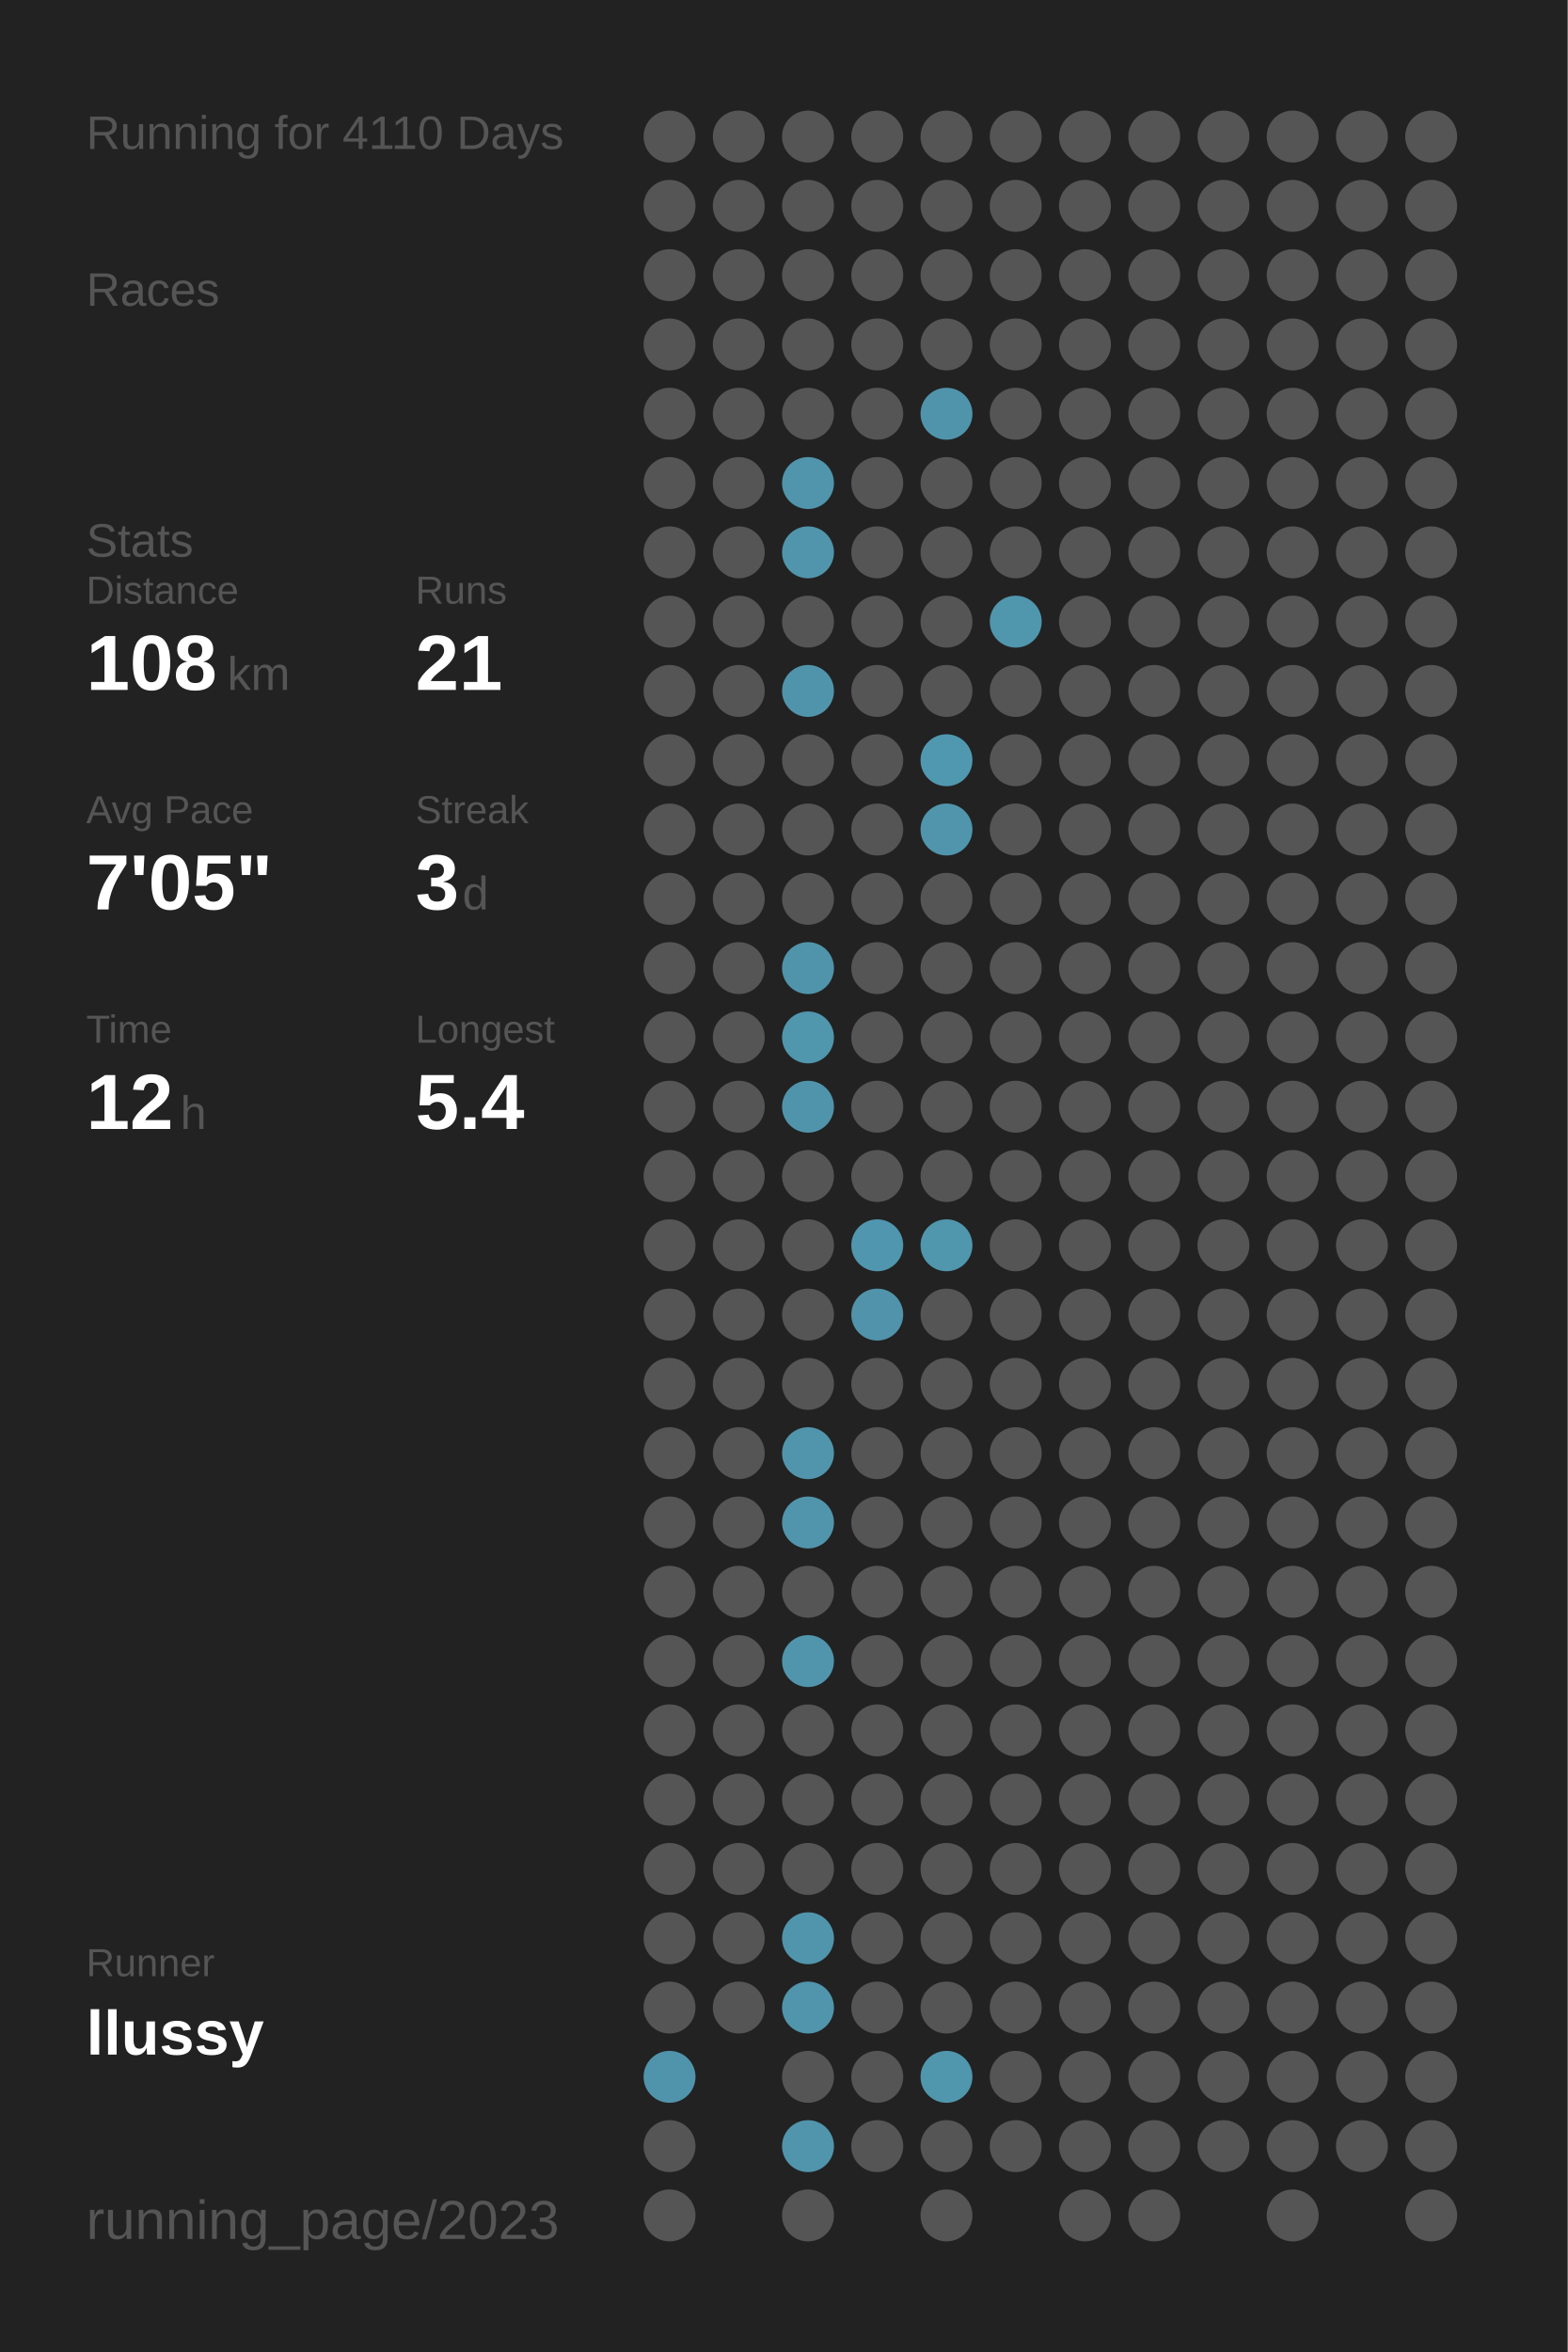
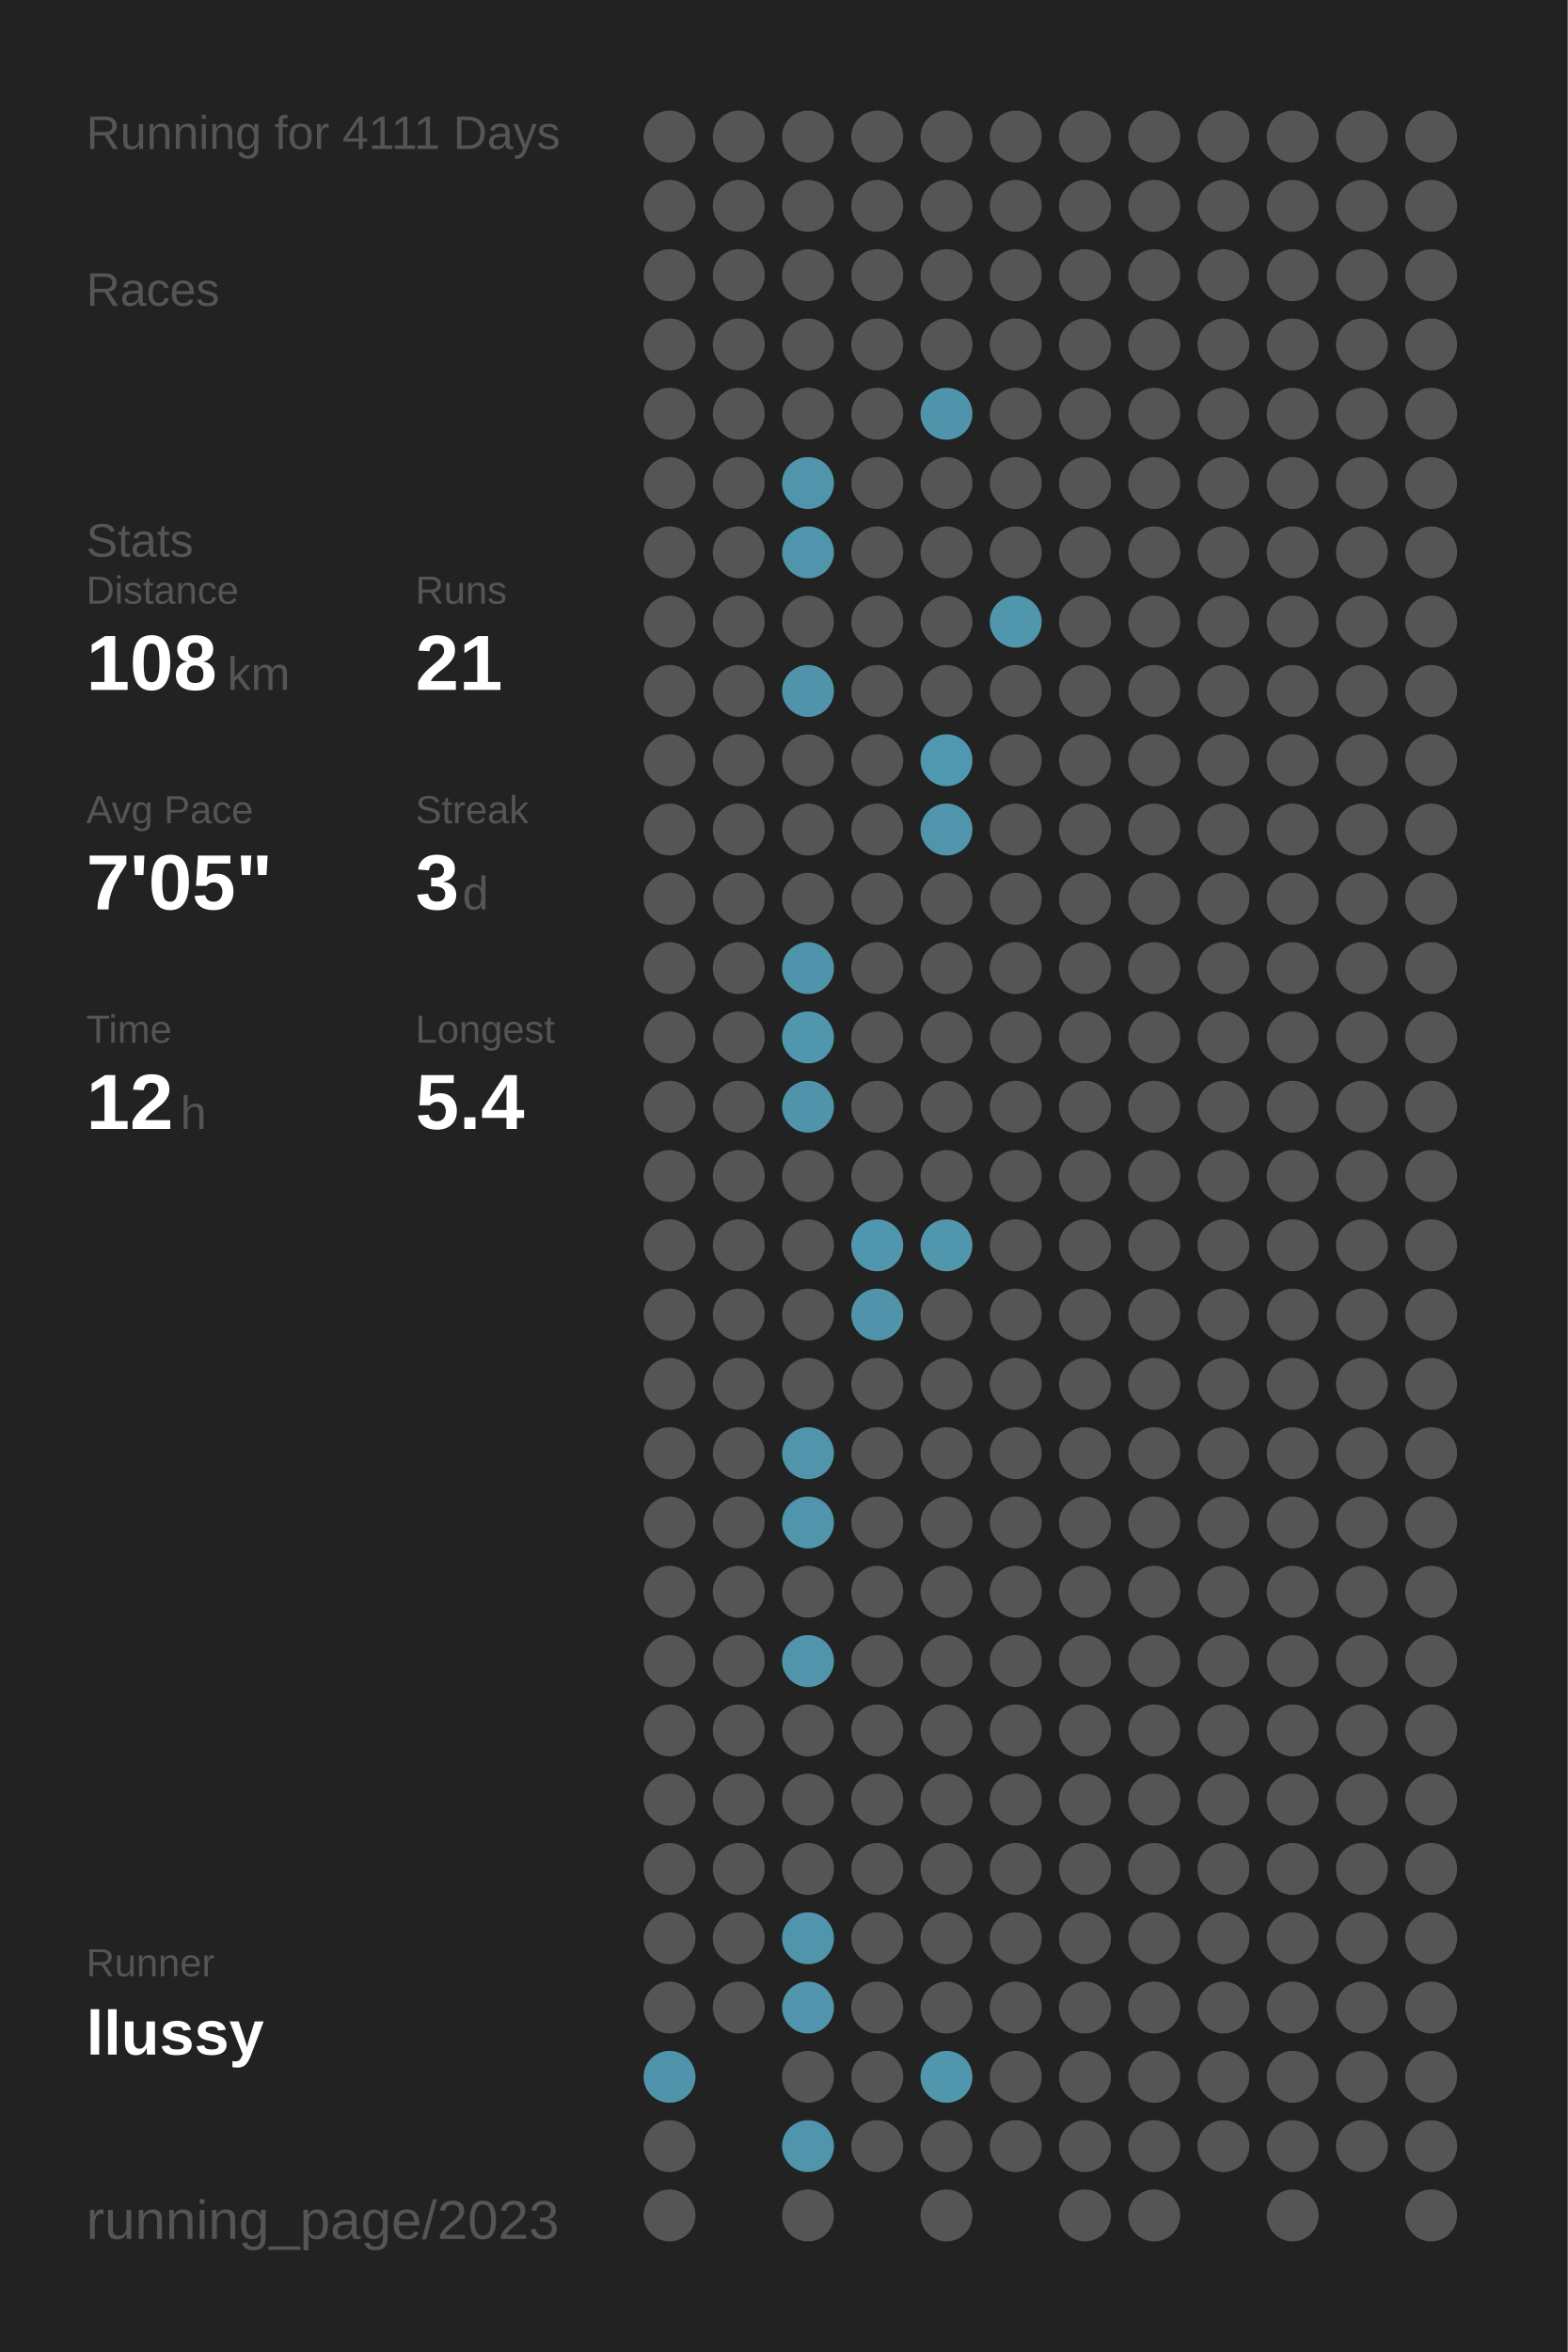
<svg xmlns="http://www.w3.org/2000/svg" baseProfile="full" height="300mm" version="1.1" viewBox="0,0,200,300" width="200mm">
  <defs />
  <rect fill="#222222" height="300" width="200" x="0" y="0" />
-   <text fill="#555555" style="font-size:6px; font-family:Arial;" x="11" y="19">Running for 4110 Days</text>
+   <text fill="#555555" style="font-size:6px; font-family:Arial;" x="11" y="19">Running for 4111 Days</text>
  <text fill="#555555" style="font-size:6px; font-family:Arial;" x="11" y="39">Races</text>
  <text fill="#555555" style="font-size:6px; font-family:Arial;" x="11" y="71">Stats</text>
  <text fill="#555555" style="font-size:5px; font-family:Arial;" x="11" y="77">Distance</text>
  <text fill="#FFFFFF" style="font-size:10px; font-family:Arial; font-weight:bold;" x="11" y="88">108</text>
  <text fill="#555555" style="font-size:6px; font-family:Arial;" x="29" y="88">km</text>
  <text fill="#555555" style="font-size:5px; font-family:Arial;" x="53" y="77">Runs</text>
  <text fill="#FFFFFF" style="font-size:10px; font-family:Arial; font-weight:bold;" x="53" y="88">21</text>
  <text fill="#555555" style="font-size:5px; font-family:Arial;" x="11" y="105">Avg Pace</text>
  <text fill="#FFFFFF" style="font-size:10px; font-family:Arial; font-weight:bold;" x="11" y="116">7'05"</text>
  <text fill="#555555" style="font-size:5px; font-family:Arial;" x="53" y="105">Streak</text>
  <text fill="#FFFFFF" style="font-size:10px; font-family:Arial; font-weight:bold;" x="53" y="116">3</text>
  <text fill="#555555" style="font-size:6px; font-family:Arial;" x="59" y="116">d</text>
  <text fill="#555555" style="font-size:5px; font-family:Arial;" x="11" y="133">Time</text>
  <text fill="#FFFFFF" style="font-size:10px; font-family:Arial; font-weight:bold;" x="11" y="144">12</text>
  <text fill="#555555" style="font-size:6px; font-family:Arial;" x="23" y="144">h</text>
  <text fill="#555555" style="font-size:5px; font-family:Arial;" x="53" y="133">Longest</text>
  <text fill="#FFFFFF" style="font-size:10px; font-family:Arial; font-weight:bold;" x="53" y="144">5.4</text>
  <text fill="#555555" style="font-size:5px; font-family:Arial;" x="11" y="252.065">Runner</text>
  <text fill="#FFFFFF" style="font-size:8px; font-family:Arial; font-weight:bold;" x="11" y="262.065">llussy</text>
  <text fill="#555555" style="font-size:7px; font-family:Arial;" x="11" y="285.581">running_page/2023</text>
  <circle cx="85.417" cy="17.419" fill="#555555" r="3.312" />
  <circle cx="85.417" cy="26.258" fill="#555555" r="3.312" />
  <circle cx="85.417" cy="35.097" fill="#555555" r="3.312" />
  <circle cx="85.417" cy="43.935" fill="#555555" r="3.312" />
  <circle cx="85.417" cy="52.774" fill="#555555" r="3.312" />
  <circle cx="85.417" cy="61.613" fill="#555555" r="3.312" />
  <circle cx="85.417" cy="70.452" fill="#555555" r="3.312" />
  <circle cx="85.417" cy="79.29" fill="#555555" r="3.312" />
  <circle cx="85.417" cy="88.129" fill="#555555" r="3.312" />
  <circle cx="85.417" cy="96.968" fill="#555555" r="3.312" />
  <circle cx="85.417" cy="105.806" fill="#555555" r="3.312" />
  <circle cx="85.417" cy="114.645" fill="#555555" r="3.312" />
  <circle cx="85.417" cy="123.484" fill="#555555" r="3.312" />
  <circle cx="85.417" cy="132.323" fill="#555555" r="3.312" />
  <circle cx="85.417" cy="141.161" fill="#555555" r="3.312" />
  <circle cx="85.417" cy="150" fill="#555555" r="3.312" />
  <circle cx="85.417" cy="158.839" fill="#555555" r="3.312" />
  <circle cx="85.417" cy="167.677" fill="#555555" r="3.312" />
  <circle cx="85.417" cy="176.516" fill="#555555" r="3.312" />
  <circle cx="85.417" cy="185.355" fill="#555555" r="3.312" />
  <circle cx="85.417" cy="194.194" fill="#555555" r="3.312" />
  <circle cx="85.417" cy="203.032" fill="#555555" r="3.312" />
  <circle cx="85.417" cy="211.871" fill="#555555" r="3.312" />
  <circle cx="85.417" cy="220.71" fill="#555555" r="3.312" />
  <circle cx="85.417" cy="229.548" fill="#555555" r="3.312" />
  <circle cx="85.417" cy="238.387" fill="#555555" r="3.312" />
  <circle cx="85.417" cy="247.226" fill="#555555" r="3.312" />
  <circle cx="85.417" cy="256.065" fill="#555555" r="3.312" />
  <circle cx="85.417" cy="264.903" fill="#5094ab" r="3.312" />
  <circle cx="85.417" cy="273.742" fill="#555555" r="3.312" />
  <circle cx="85.417" cy="282.581" fill="#555555" r="3.312" />
  <circle cx="94.25" cy="17.419" fill="#555555" r="3.312" />
  <circle cx="94.25" cy="26.258" fill="#555555" r="3.312" />
  <circle cx="94.25" cy="35.097" fill="#555555" r="3.312" />
  <circle cx="94.25" cy="43.935" fill="#555555" r="3.312" />
  <circle cx="94.25" cy="52.774" fill="#555555" r="3.312" />
  <circle cx="94.25" cy="61.613" fill="#555555" r="3.312" />
  <circle cx="94.25" cy="70.452" fill="#555555" r="3.312" />
  <circle cx="94.25" cy="79.29" fill="#555555" r="3.312" />
  <circle cx="94.25" cy="88.129" fill="#555555" r="3.312" />
  <circle cx="94.25" cy="96.968" fill="#555555" r="3.312" />
  <circle cx="94.25" cy="105.806" fill="#555555" r="3.312" />
  <circle cx="94.25" cy="114.645" fill="#555555" r="3.312" />
  <circle cx="94.25" cy="123.484" fill="#555555" r="3.312" />
  <circle cx="94.25" cy="132.323" fill="#555555" r="3.312" />
  <circle cx="94.25" cy="141.161" fill="#555555" r="3.312" />
  <circle cx="94.25" cy="150" fill="#555555" r="3.312" />
  <circle cx="94.25" cy="158.839" fill="#555555" r="3.312" />
  <circle cx="94.25" cy="167.677" fill="#555555" r="3.312" />
  <circle cx="94.25" cy="176.516" fill="#555555" r="3.312" />
  <circle cx="94.25" cy="185.355" fill="#555555" r="3.312" />
  <circle cx="94.25" cy="194.194" fill="#555555" r="3.312" />
  <circle cx="94.25" cy="203.032" fill="#555555" r="3.312" />
  <circle cx="94.25" cy="211.871" fill="#555555" r="3.312" />
  <circle cx="94.25" cy="220.71" fill="#555555" r="3.312" />
  <circle cx="94.25" cy="229.548" fill="#555555" r="3.312" />
  <circle cx="94.25" cy="238.387" fill="#555555" r="3.312" />
  <circle cx="94.25" cy="247.226" fill="#555555" r="3.312" />
  <circle cx="94.25" cy="256.065" fill="#555555" r="3.312" />
  <circle cx="103.083" cy="17.419" fill="#555555" r="3.312" />
  <circle cx="103.083" cy="26.258" fill="#555555" r="3.312" />
  <circle cx="103.083" cy="35.097" fill="#555555" r="3.312" />
  <circle cx="103.083" cy="43.935" fill="#555555" r="3.312" />
  <circle cx="103.083" cy="52.774" fill="#555555" r="3.312" />
  <circle cx="103.083" cy="61.613" fill="#5095ac" r="3.312" />
  <circle cx="103.083" cy="70.452" fill="#5095ac" r="3.312" />
  <circle cx="103.083" cy="79.29" fill="#555555" r="3.312" />
  <circle cx="103.083" cy="88.129" fill="#5094ab" r="3.312" />
  <circle cx="103.083" cy="96.968" fill="#555555" r="3.312" />
  <circle cx="103.083" cy="105.806" fill="#555555" r="3.312" />
  <circle cx="103.083" cy="114.645" fill="#555555" r="3.312" />
  <circle cx="103.083" cy="123.484" fill="#5094ab" r="3.312" />
  <circle cx="103.083" cy="132.323" fill="#5096ad" r="3.312" />
  <circle cx="103.083" cy="141.161" fill="#5094ab" r="3.312" />
  <circle cx="103.083" cy="150" fill="#555555" r="3.312" />
  <circle cx="103.083" cy="158.839" fill="#555555" r="3.312" />
  <circle cx="103.083" cy="167.677" fill="#555555" r="3.312" />
  <circle cx="103.083" cy="176.516" fill="#555555" r="3.312" />
  <circle cx="103.083" cy="185.355" fill="#5095ac" r="3.312" />
  <circle cx="103.083" cy="194.194" fill="#5095ac" r="3.312" />
  <circle cx="103.083" cy="203.032" fill="#555555" r="3.312" />
  <circle cx="103.083" cy="211.871" fill="#5095ac" r="3.312" />
  <circle cx="103.083" cy="220.71" fill="#555555" r="3.312" />
  <circle cx="103.083" cy="229.548" fill="#555555" r="3.312" />
  <circle cx="103.083" cy="238.387" fill="#555555" r="3.312" />
  <circle cx="103.083" cy="247.226" fill="#5095ac" r="3.312" />
  <circle cx="103.083" cy="256.065" fill="#5095ac" r="3.312" />
  <circle cx="103.083" cy="264.903" fill="#555555" r="3.312" />
  <circle cx="103.083" cy="273.742" fill="#5095ac" r="3.312" />
  <circle cx="103.083" cy="282.581" fill="#555555" r="3.312" />
  <circle cx="111.917" cy="17.419" fill="#555555" r="3.312" />
  <circle cx="111.917" cy="26.258" fill="#555555" r="3.312" />
  <circle cx="111.917" cy="35.097" fill="#555555" r="3.312" />
  <circle cx="111.917" cy="43.935" fill="#555555" r="3.312" />
  <circle cx="111.917" cy="52.774" fill="#555555" r="3.312" />
  <circle cx="111.917" cy="61.613" fill="#555555" r="3.312" />
  <circle cx="111.917" cy="70.452" fill="#555555" r="3.312" />
  <circle cx="111.917" cy="79.29" fill="#555555" r="3.312" />
  <circle cx="111.917" cy="88.129" fill="#555555" r="3.312" />
  <circle cx="111.917" cy="96.968" fill="#555555" r="3.312" />
  <circle cx="111.917" cy="105.806" fill="#555555" r="3.312" />
  <circle cx="111.917" cy="114.645" fill="#555555" r="3.312" />
  <circle cx="111.917" cy="123.484" fill="#555555" r="3.312" />
  <circle cx="111.917" cy="132.323" fill="#555555" r="3.312" />
  <circle cx="111.917" cy="141.161" fill="#555555" r="3.312" />
  <circle cx="111.917" cy="150" fill="#555555" r="3.312" />
  <circle cx="111.917" cy="158.839" fill="#5096ae" r="3.312" />
  <circle cx="111.917" cy="167.677" fill="#5093aa" r="3.312" />
  <circle cx="111.917" cy="176.516" fill="#555555" r="3.312" />
  <circle cx="111.917" cy="185.355" fill="#555555" r="3.312" />
  <circle cx="111.917" cy="194.194" fill="#555555" r="3.312" />
  <circle cx="111.917" cy="203.032" fill="#555555" r="3.312" />
  <circle cx="111.917" cy="211.871" fill="#555555" r="3.312" />
  <circle cx="111.917" cy="220.71" fill="#555555" r="3.312" />
  <circle cx="111.917" cy="229.548" fill="#555555" r="3.312" />
  <circle cx="111.917" cy="238.387" fill="#555555" r="3.312" />
  <circle cx="111.917" cy="247.226" fill="#555555" r="3.312" />
  <circle cx="111.917" cy="256.065" fill="#555555" r="3.312" />
  <circle cx="111.917" cy="264.903" fill="#555555" r="3.312" />
  <circle cx="111.917" cy="273.742" fill="#555555" r="3.312" />
  <circle cx="120.75" cy="17.419" fill="#555555" r="3.312" />
  <circle cx="120.75" cy="26.258" fill="#555555" r="3.312" />
  <circle cx="120.75" cy="35.097" fill="#555555" r="3.312" />
  <circle cx="120.75" cy="43.935" fill="#555555" r="3.312" />
  <circle cx="120.75" cy="52.774" fill="#5094ab" r="3.312" />
  <circle cx="120.75" cy="61.613" fill="#555555" r="3.312" />
  <circle cx="120.75" cy="70.452" fill="#555555" r="3.312" />
  <circle cx="120.75" cy="79.29" fill="#555555" r="3.312" />
  <circle cx="120.75" cy="88.129" fill="#555555" r="3.312" />
  <circle cx="120.75" cy="96.968" fill="#5098b0" r="3.312" />
  <circle cx="120.75" cy="105.806" fill="#5095ac" r="3.312" />
  <circle cx="120.75" cy="114.645" fill="#555555" r="3.312" />
  <circle cx="120.75" cy="123.484" fill="#555555" r="3.312" />
  <circle cx="120.75" cy="132.323" fill="#555555" r="3.312" />
  <circle cx="120.75" cy="141.161" fill="#555555" r="3.312" />
  <circle cx="120.75" cy="150" fill="#555555" r="3.312" />
  <circle cx="120.75" cy="158.839" fill="#5096ad" r="3.312" />
  <circle cx="120.75" cy="167.677" fill="#555555" r="3.312" />
  <circle cx="120.75" cy="176.516" fill="#555555" r="3.312" />
  <circle cx="120.75" cy="185.355" fill="#555555" r="3.312" />
  <circle cx="120.75" cy="194.194" fill="#555555" r="3.312" />
  <circle cx="120.75" cy="203.032" fill="#555555" r="3.312" />
  <circle cx="120.75" cy="211.871" fill="#555555" r="3.312" />
  <circle cx="120.75" cy="220.71" fill="#555555" r="3.312" />
  <circle cx="120.75" cy="229.548" fill="#555555" r="3.312" />
  <circle cx="120.75" cy="238.387" fill="#555555" r="3.312" />
  <circle cx="120.75" cy="247.226" fill="#555555" r="3.312" />
  <circle cx="120.75" cy="256.065" fill="#555555" r="3.312" />
  <circle cx="120.75" cy="264.903" fill="#5096ad" r="3.312" />
  <circle cx="120.75" cy="273.742" fill="#555555" r="3.312" />
  <circle cx="120.75" cy="282.581" fill="#555555" r="3.312" />
  <circle cx="129.583" cy="17.419" fill="#555555" r="3.312" />
  <circle cx="129.583" cy="26.258" fill="#555555" r="3.312" />
  <circle cx="129.583" cy="35.097" fill="#555555" r="3.312" />
  <circle cx="129.583" cy="43.935" fill="#555555" r="3.312" />
  <circle cx="129.583" cy="52.774" fill="#555555" r="3.312" />
  <circle cx="129.583" cy="61.613" fill="#555555" r="3.312" />
  <circle cx="129.583" cy="70.452" fill="#555555" r="3.312" />
  <circle cx="129.583" cy="79.29" fill="#5096ad" r="3.312" />
  <circle cx="129.583" cy="88.129" fill="#555555" r="3.312" />
  <circle cx="129.583" cy="96.968" fill="#555555" r="3.312" />
  <circle cx="129.583" cy="105.806" fill="#555555" r="3.312" />
  <circle cx="129.583" cy="114.645" fill="#555555" r="3.312" />
  <circle cx="129.583" cy="123.484" fill="#555555" r="3.312" />
  <circle cx="129.583" cy="132.323" fill="#555555" r="3.312" />
  <circle cx="129.583" cy="141.161" fill="#555555" r="3.312" />
  <circle cx="129.583" cy="150" fill="#555555" r="3.312" />
  <circle cx="129.583" cy="158.839" fill="#555555" r="3.312" />
  <circle cx="129.583" cy="167.677" fill="#555555" r="3.312" />
  <circle cx="129.583" cy="176.516" fill="#555555" r="3.312" />
  <circle cx="129.583" cy="185.355" fill="#555555" r="3.312" />
  <circle cx="129.583" cy="194.194" fill="#555555" r="3.312" />
  <circle cx="129.583" cy="203.032" fill="#555555" r="3.312" />
  <circle cx="129.583" cy="211.871" fill="#555555" r="3.312" />
  <circle cx="129.583" cy="220.71" fill="#555555" r="3.312" />
  <circle cx="129.583" cy="229.548" fill="#555555" r="3.312" />
  <circle cx="129.583" cy="238.387" fill="#555555" r="3.312" />
  <circle cx="129.583" cy="247.226" fill="#555555" r="3.312" />
  <circle cx="129.583" cy="256.065" fill="#555555" r="3.312" />
  <circle cx="129.583" cy="264.903" fill="#555555" r="3.312" />
  <circle cx="129.583" cy="273.742" fill="#555555" r="3.312" />
  <circle cx="138.417" cy="17.419" fill="#555555" r="3.312" />
  <circle cx="138.417" cy="26.258" fill="#555555" r="3.312" />
  <circle cx="138.417" cy="35.097" fill="#555555" r="3.312" />
  <circle cx="138.417" cy="43.935" fill="#555555" r="3.312" />
  <circle cx="138.417" cy="52.774" fill="#555555" r="3.312" />
  <circle cx="138.417" cy="61.613" fill="#555555" r="3.312" />
  <circle cx="138.417" cy="70.452" fill="#555555" r="3.312" />
  <circle cx="138.417" cy="79.29" fill="#555555" r="3.312" />
  <circle cx="138.417" cy="88.129" fill="#555555" r="3.312" />
  <circle cx="138.417" cy="96.968" fill="#555555" r="3.312" />
  <circle cx="138.417" cy="105.806" fill="#555555" r="3.312" />
  <circle cx="138.417" cy="114.645" fill="#555555" r="3.312" />
  <circle cx="138.417" cy="123.484" fill="#555555" r="3.312" />
  <circle cx="138.417" cy="132.323" fill="#555555" r="3.312" />
  <circle cx="138.417" cy="141.161" fill="#555555" r="3.312" />
  <circle cx="138.417" cy="150" fill="#555555" r="3.312" />
  <circle cx="138.417" cy="158.839" fill="#555555" r="3.312" />
  <circle cx="138.417" cy="167.677" fill="#555555" r="3.312" />
  <circle cx="138.417" cy="176.516" fill="#555555" r="3.312" />
  <circle cx="138.417" cy="185.355" fill="#555555" r="3.312" />
  <circle cx="138.417" cy="194.194" fill="#555555" r="3.312" />
  <circle cx="138.417" cy="203.032" fill="#555555" r="3.312" />
  <circle cx="138.417" cy="211.871" fill="#555555" r="3.312" />
  <circle cx="138.417" cy="220.71" fill="#555555" r="3.312" />
  <circle cx="138.417" cy="229.548" fill="#555555" r="3.312" />
  <circle cx="138.417" cy="238.387" fill="#555555" r="3.312" />
  <circle cx="138.417" cy="247.226" fill="#555555" r="3.312" />
  <circle cx="138.417" cy="256.065" fill="#555555" r="3.312" />
  <circle cx="138.417" cy="264.903" fill="#555555" r="3.312" />
  <circle cx="138.417" cy="273.742" fill="#555555" r="3.312" />
  <circle cx="138.417" cy="282.581" fill="#555555" r="3.312" />
  <circle cx="147.25" cy="17.419" fill="#555555" r="3.312" />
  <circle cx="147.25" cy="26.258" fill="#555555" r="3.312" />
  <circle cx="147.25" cy="35.097" fill="#555555" r="3.312" />
  <circle cx="147.25" cy="43.935" fill="#555555" r="3.312" />
  <circle cx="147.25" cy="52.774" fill="#555555" r="3.312" />
  <circle cx="147.25" cy="61.613" fill="#555555" r="3.312" />
  <circle cx="147.25" cy="70.452" fill="#555555" r="3.312" />
  <circle cx="147.25" cy="79.29" fill="#555555" r="3.312" />
  <circle cx="147.25" cy="88.129" fill="#555555" r="3.312" />
  <circle cx="147.25" cy="96.968" fill="#555555" r="3.312" />
  <circle cx="147.25" cy="105.806" fill="#555555" r="3.312" />
  <circle cx="147.25" cy="114.645" fill="#555555" r="3.312" />
  <circle cx="147.25" cy="123.484" fill="#555555" r="3.312" />
  <circle cx="147.25" cy="132.323" fill="#555555" r="3.312" />
  <circle cx="147.25" cy="141.161" fill="#555555" r="3.312" />
  <circle cx="147.25" cy="150" fill="#555555" r="3.312" />
  <circle cx="147.25" cy="158.839" fill="#555555" r="3.312" />
  <circle cx="147.25" cy="167.677" fill="#555555" r="3.312" />
  <circle cx="147.25" cy="176.516" fill="#555555" r="3.312" />
  <circle cx="147.25" cy="185.355" fill="#555555" r="3.312" />
  <circle cx="147.25" cy="194.194" fill="#555555" r="3.312" />
  <circle cx="147.25" cy="203.032" fill="#555555" r="3.312" />
  <circle cx="147.25" cy="211.871" fill="#555555" r="3.312" />
  <circle cx="147.25" cy="220.71" fill="#555555" r="3.312" />
  <circle cx="147.25" cy="229.548" fill="#555555" r="3.312" />
  <circle cx="147.25" cy="238.387" fill="#555555" r="3.312" />
  <circle cx="147.25" cy="247.226" fill="#555555" r="3.312" />
  <circle cx="147.25" cy="256.065" fill="#555555" r="3.312" />
  <circle cx="147.25" cy="264.903" fill="#555555" r="3.312" />
  <circle cx="147.25" cy="273.742" fill="#555555" r="3.312" />
  <circle cx="147.25" cy="282.581" fill="#555555" r="3.312" />
  <circle cx="156.083" cy="17.419" fill="#555555" r="3.312" />
  <circle cx="156.083" cy="26.258" fill="#555555" r="3.312" />
  <circle cx="156.083" cy="35.097" fill="#555555" r="3.312" />
  <circle cx="156.083" cy="43.935" fill="#555555" r="3.312" />
  <circle cx="156.083" cy="52.774" fill="#555555" r="3.312" />
  <circle cx="156.083" cy="61.613" fill="#555555" r="3.312" />
  <circle cx="156.083" cy="70.452" fill="#555555" r="3.312" />
  <circle cx="156.083" cy="79.29" fill="#555555" r="3.312" />
  <circle cx="156.083" cy="88.129" fill="#555555" r="3.312" />
  <circle cx="156.083" cy="96.968" fill="#555555" r="3.312" />
  <circle cx="156.083" cy="105.806" fill="#555555" r="3.312" />
  <circle cx="156.083" cy="114.645" fill="#555555" r="3.312" />
  <circle cx="156.083" cy="123.484" fill="#555555" r="3.312" />
  <circle cx="156.083" cy="132.323" fill="#555555" r="3.312" />
  <circle cx="156.083" cy="141.161" fill="#555555" r="3.312" />
  <circle cx="156.083" cy="150" fill="#555555" r="3.312" />
  <circle cx="156.083" cy="158.839" fill="#555555" r="3.312" />
  <circle cx="156.083" cy="167.677" fill="#555555" r="3.312" />
  <circle cx="156.083" cy="176.516" fill="#555555" r="3.312" />
  <circle cx="156.083" cy="185.355" fill="#555555" r="3.312" />
  <circle cx="156.083" cy="194.194" fill="#555555" r="3.312" />
  <circle cx="156.083" cy="203.032" fill="#555555" r="3.312" />
  <circle cx="156.083" cy="211.871" fill="#555555" r="3.312" />
  <circle cx="156.083" cy="220.71" fill="#555555" r="3.312" />
  <circle cx="156.083" cy="229.548" fill="#555555" r="3.312" />
  <circle cx="156.083" cy="238.387" fill="#555555" r="3.312" />
  <circle cx="156.083" cy="247.226" fill="#555555" r="3.312" />
  <circle cx="156.083" cy="256.065" fill="#555555" r="3.312" />
  <circle cx="156.083" cy="264.903" fill="#555555" r="3.312" />
  <circle cx="156.083" cy="273.742" fill="#555555" r="3.312" />
  <circle cx="164.917" cy="17.419" fill="#555555" r="3.312" />
  <circle cx="164.917" cy="26.258" fill="#555555" r="3.312" />
  <circle cx="164.917" cy="35.097" fill="#555555" r="3.312" />
  <circle cx="164.917" cy="43.935" fill="#555555" r="3.312" />
  <circle cx="164.917" cy="52.774" fill="#555555" r="3.312" />
  <circle cx="164.917" cy="61.613" fill="#555555" r="3.312" />
  <circle cx="164.917" cy="70.452" fill="#555555" r="3.312" />
  <circle cx="164.917" cy="79.29" fill="#555555" r="3.312" />
  <circle cx="164.917" cy="88.129" fill="#555555" r="3.312" />
  <circle cx="164.917" cy="96.968" fill="#555555" r="3.312" />
  <circle cx="164.917" cy="105.806" fill="#555555" r="3.312" />
  <circle cx="164.917" cy="114.645" fill="#555555" r="3.312" />
  <circle cx="164.917" cy="123.484" fill="#555555" r="3.312" />
  <circle cx="164.917" cy="132.323" fill="#555555" r="3.312" />
  <circle cx="164.917" cy="141.161" fill="#555555" r="3.312" />
  <circle cx="164.917" cy="150" fill="#555555" r="3.312" />
  <circle cx="164.917" cy="158.839" fill="#555555" r="3.312" />
  <circle cx="164.917" cy="167.677" fill="#555555" r="3.312" />
  <circle cx="164.917" cy="176.516" fill="#555555" r="3.312" />
  <circle cx="164.917" cy="185.355" fill="#555555" r="3.312" />
  <circle cx="164.917" cy="194.194" fill="#555555" r="3.312" />
  <circle cx="164.917" cy="203.032" fill="#555555" r="3.312" />
  <circle cx="164.917" cy="211.871" fill="#555555" r="3.312" />
  <circle cx="164.917" cy="220.71" fill="#555555" r="3.312" />
  <circle cx="164.917" cy="229.548" fill="#555555" r="3.312" />
  <circle cx="164.917" cy="238.387" fill="#555555" r="3.312" />
  <circle cx="164.917" cy="247.226" fill="#555555" r="3.312" />
  <circle cx="164.917" cy="256.065" fill="#555555" r="3.312" />
  <circle cx="164.917" cy="264.903" fill="#555555" r="3.312" />
  <circle cx="164.917" cy="273.742" fill="#555555" r="3.312" />
  <circle cx="164.917" cy="282.581" fill="#555555" r="3.312" />
  <circle cx="173.75" cy="17.419" fill="#555555" r="3.312" />
  <circle cx="173.75" cy="26.258" fill="#555555" r="3.312" />
  <circle cx="173.75" cy="35.097" fill="#555555" r="3.312" />
  <circle cx="173.75" cy="43.935" fill="#555555" r="3.312" />
  <circle cx="173.75" cy="52.774" fill="#555555" r="3.312" />
  <circle cx="173.75" cy="61.613" fill="#555555" r="3.312" />
  <circle cx="173.75" cy="70.452" fill="#555555" r="3.312" />
  <circle cx="173.75" cy="79.29" fill="#555555" r="3.312" />
  <circle cx="173.75" cy="88.129" fill="#555555" r="3.312" />
  <circle cx="173.75" cy="96.968" fill="#555555" r="3.312" />
  <circle cx="173.75" cy="105.806" fill="#555555" r="3.312" />
  <circle cx="173.75" cy="114.645" fill="#555555" r="3.312" />
  <circle cx="173.75" cy="123.484" fill="#555555" r="3.312" />
  <circle cx="173.75" cy="132.323" fill="#555555" r="3.312" />
  <circle cx="173.75" cy="141.161" fill="#555555" r="3.312" />
  <circle cx="173.75" cy="150" fill="#555555" r="3.312" />
  <circle cx="173.75" cy="158.839" fill="#555555" r="3.312" />
  <circle cx="173.75" cy="167.677" fill="#555555" r="3.312" />
  <circle cx="173.75" cy="176.516" fill="#555555" r="3.312" />
  <circle cx="173.75" cy="185.355" fill="#555555" r="3.312" />
  <circle cx="173.75" cy="194.194" fill="#555555" r="3.312" />
  <circle cx="173.75" cy="203.032" fill="#555555" r="3.312" />
  <circle cx="173.75" cy="211.871" fill="#555555" r="3.312" />
  <circle cx="173.75" cy="220.71" fill="#555555" r="3.312" />
  <circle cx="173.75" cy="229.548" fill="#555555" r="3.312" />
  <circle cx="173.75" cy="238.387" fill="#555555" r="3.312" />
  <circle cx="173.75" cy="247.226" fill="#555555" r="3.312" />
  <circle cx="173.75" cy="256.065" fill="#555555" r="3.312" />
  <circle cx="173.75" cy="264.903" fill="#555555" r="3.312" />
  <circle cx="173.75" cy="273.742" fill="#555555" r="3.312" />
  <circle cx="182.583" cy="17.419" fill="#555555" r="3.312" />
  <circle cx="182.583" cy="26.258" fill="#555555" r="3.312" />
  <circle cx="182.583" cy="35.097" fill="#555555" r="3.312" />
  <circle cx="182.583" cy="43.935" fill="#555555" r="3.312" />
  <circle cx="182.583" cy="52.774" fill="#555555" r="3.312" />
  <circle cx="182.583" cy="61.613" fill="#555555" r="3.312" />
  <circle cx="182.583" cy="70.452" fill="#555555" r="3.312" />
  <circle cx="182.583" cy="79.29" fill="#555555" r="3.312" />
  <circle cx="182.583" cy="88.129" fill="#555555" r="3.312" />
  <circle cx="182.583" cy="96.968" fill="#555555" r="3.312" />
  <circle cx="182.583" cy="105.806" fill="#555555" r="3.312" />
  <circle cx="182.583" cy="114.645" fill="#555555" r="3.312" />
  <circle cx="182.583" cy="123.484" fill="#555555" r="3.312" />
  <circle cx="182.583" cy="132.323" fill="#555555" r="3.312" />
  <circle cx="182.583" cy="141.161" fill="#555555" r="3.312" />
  <circle cx="182.583" cy="150" fill="#555555" r="3.312" />
  <circle cx="182.583" cy="158.839" fill="#555555" r="3.312" />
  <circle cx="182.583" cy="167.677" fill="#555555" r="3.312" />
  <circle cx="182.583" cy="176.516" fill="#555555" r="3.312" />
  <circle cx="182.583" cy="185.355" fill="#555555" r="3.312" />
  <circle cx="182.583" cy="194.194" fill="#555555" r="3.312" />
  <circle cx="182.583" cy="203.032" fill="#555555" r="3.312" />
  <circle cx="182.583" cy="211.871" fill="#555555" r="3.312" />
  <circle cx="182.583" cy="220.71" fill="#555555" r="3.312" />
  <circle cx="182.583" cy="229.548" fill="#555555" r="3.312" />
  <circle cx="182.583" cy="238.387" fill="#555555" r="3.312" />
  <circle cx="182.583" cy="247.226" fill="#555555" r="3.312" />
  <circle cx="182.583" cy="256.065" fill="#555555" r="3.312" />
  <circle cx="182.583" cy="264.903" fill="#555555" r="3.312" />
  <circle cx="182.583" cy="273.742" fill="#555555" r="3.312" />
  <circle cx="182.583" cy="282.581" fill="#555555" r="3.312" />
</svg>
